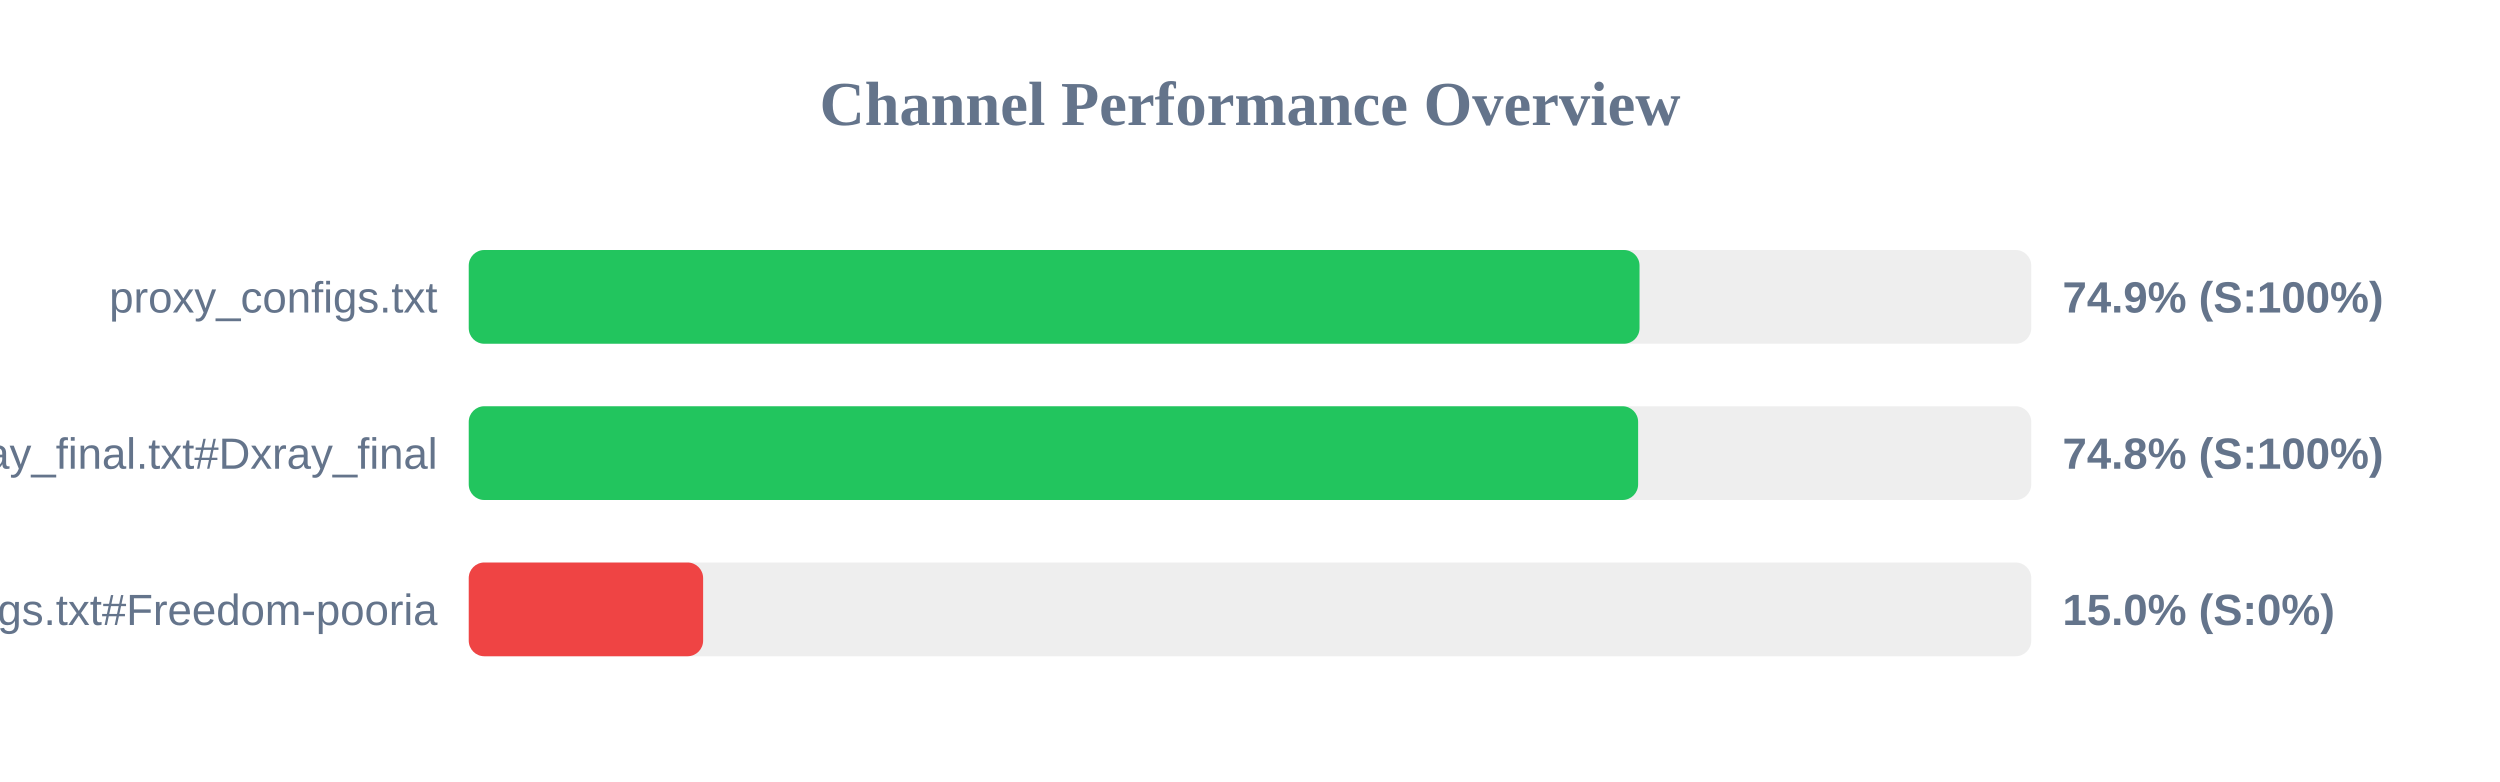
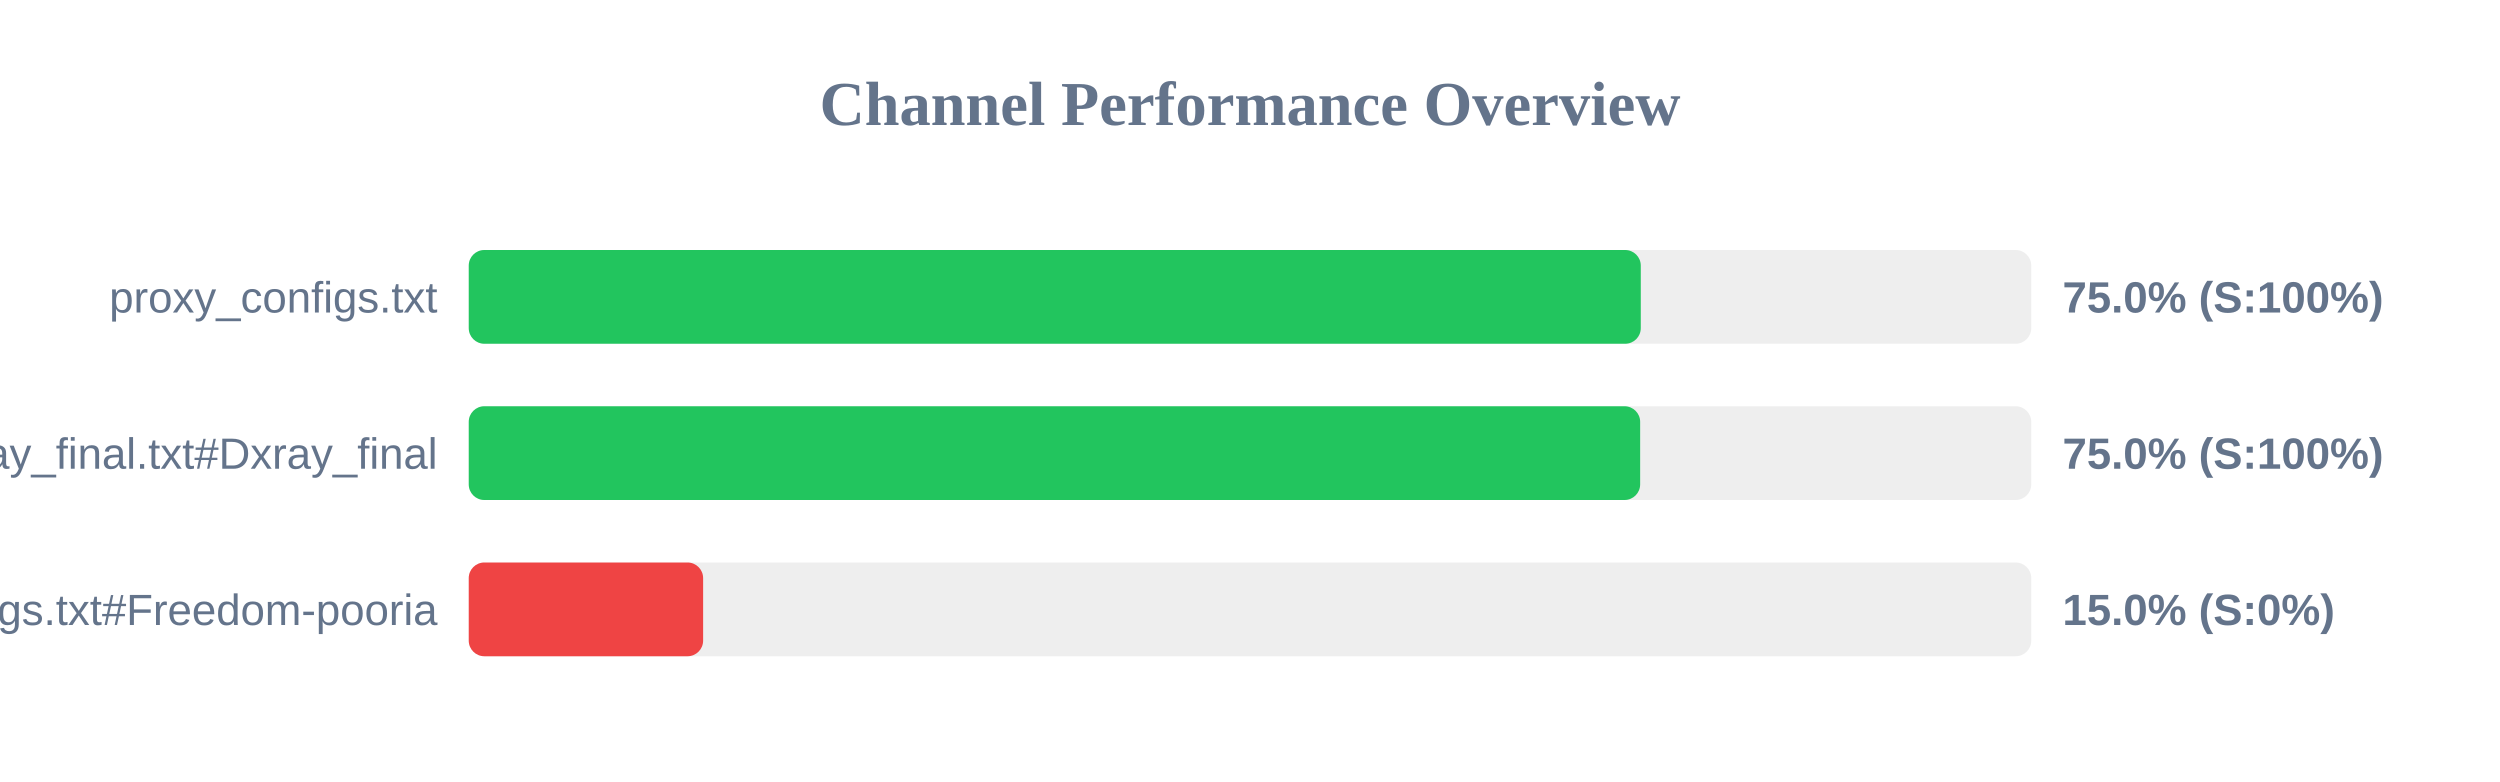
<svg xmlns="http://www.w3.org/2000/svg" width="800" height="250" version="1.1">
  <style>
        .row { font: 14px Arial; fill: #64748b; }
        .score { font: bold 14px Arial; fill: #64748b; }
    </style>
  <text x="400" y="40" text-anchor="middle" font-size="20px" font-weight="bold" fill="#64748b">Channel Performance Overview</text>
  <rect x="150" y="80" width="500" height="30" fill="#eee" rx="5" />
-   <rect x="150" y="80" width="374.65" height="30" fill="#22c55e" rx="5" />
+   <rect x="150" y="80" width="375.05" height="30" fill="#22c55e" rx="5" />
  <text x="140" y="100" text-anchor="end" class="row">proxy_configs.txt</text>
-   <text x="660" y="100" text-anchor="start" class="score">74.9% (S:100%)</text>
+   <text x="660" y="100" text-anchor="start" class="score">75.0% (S:100%)</text>
  <rect x="150" y="130" width="500" height="30" fill="#eee" rx="5" />
-   <rect x="150" y="130" width="374.2" height="30" fill="#22c55e" rx="5" />
+   <rect x="150" y="130" width="374.85" height="30" fill="#22c55e" rx="5" />
  <text x="140" y="150" text-anchor="end" class="row">xray_final.txt#Dxray_final</text>
-   <text x="660" y="150" text-anchor="start" class="score">74.8% (S:100%)</text>
+   <text x="660" y="150" text-anchor="start" class="score">75.0% (S:100%)</text>
  <rect x="150" y="180" width="500" height="30" fill="#eee" rx="5" />
  <rect x="150" y="180" width="75.0" height="30" fill="#ef4444" rx="5" />
  <text x="140" y="200" text-anchor="end" class="row">v2ray_configs.txt#Freedom-pooria</text>
  <text x="660" y="200" text-anchor="start" class="score">15.0% (S:0%)</text>
</svg>
